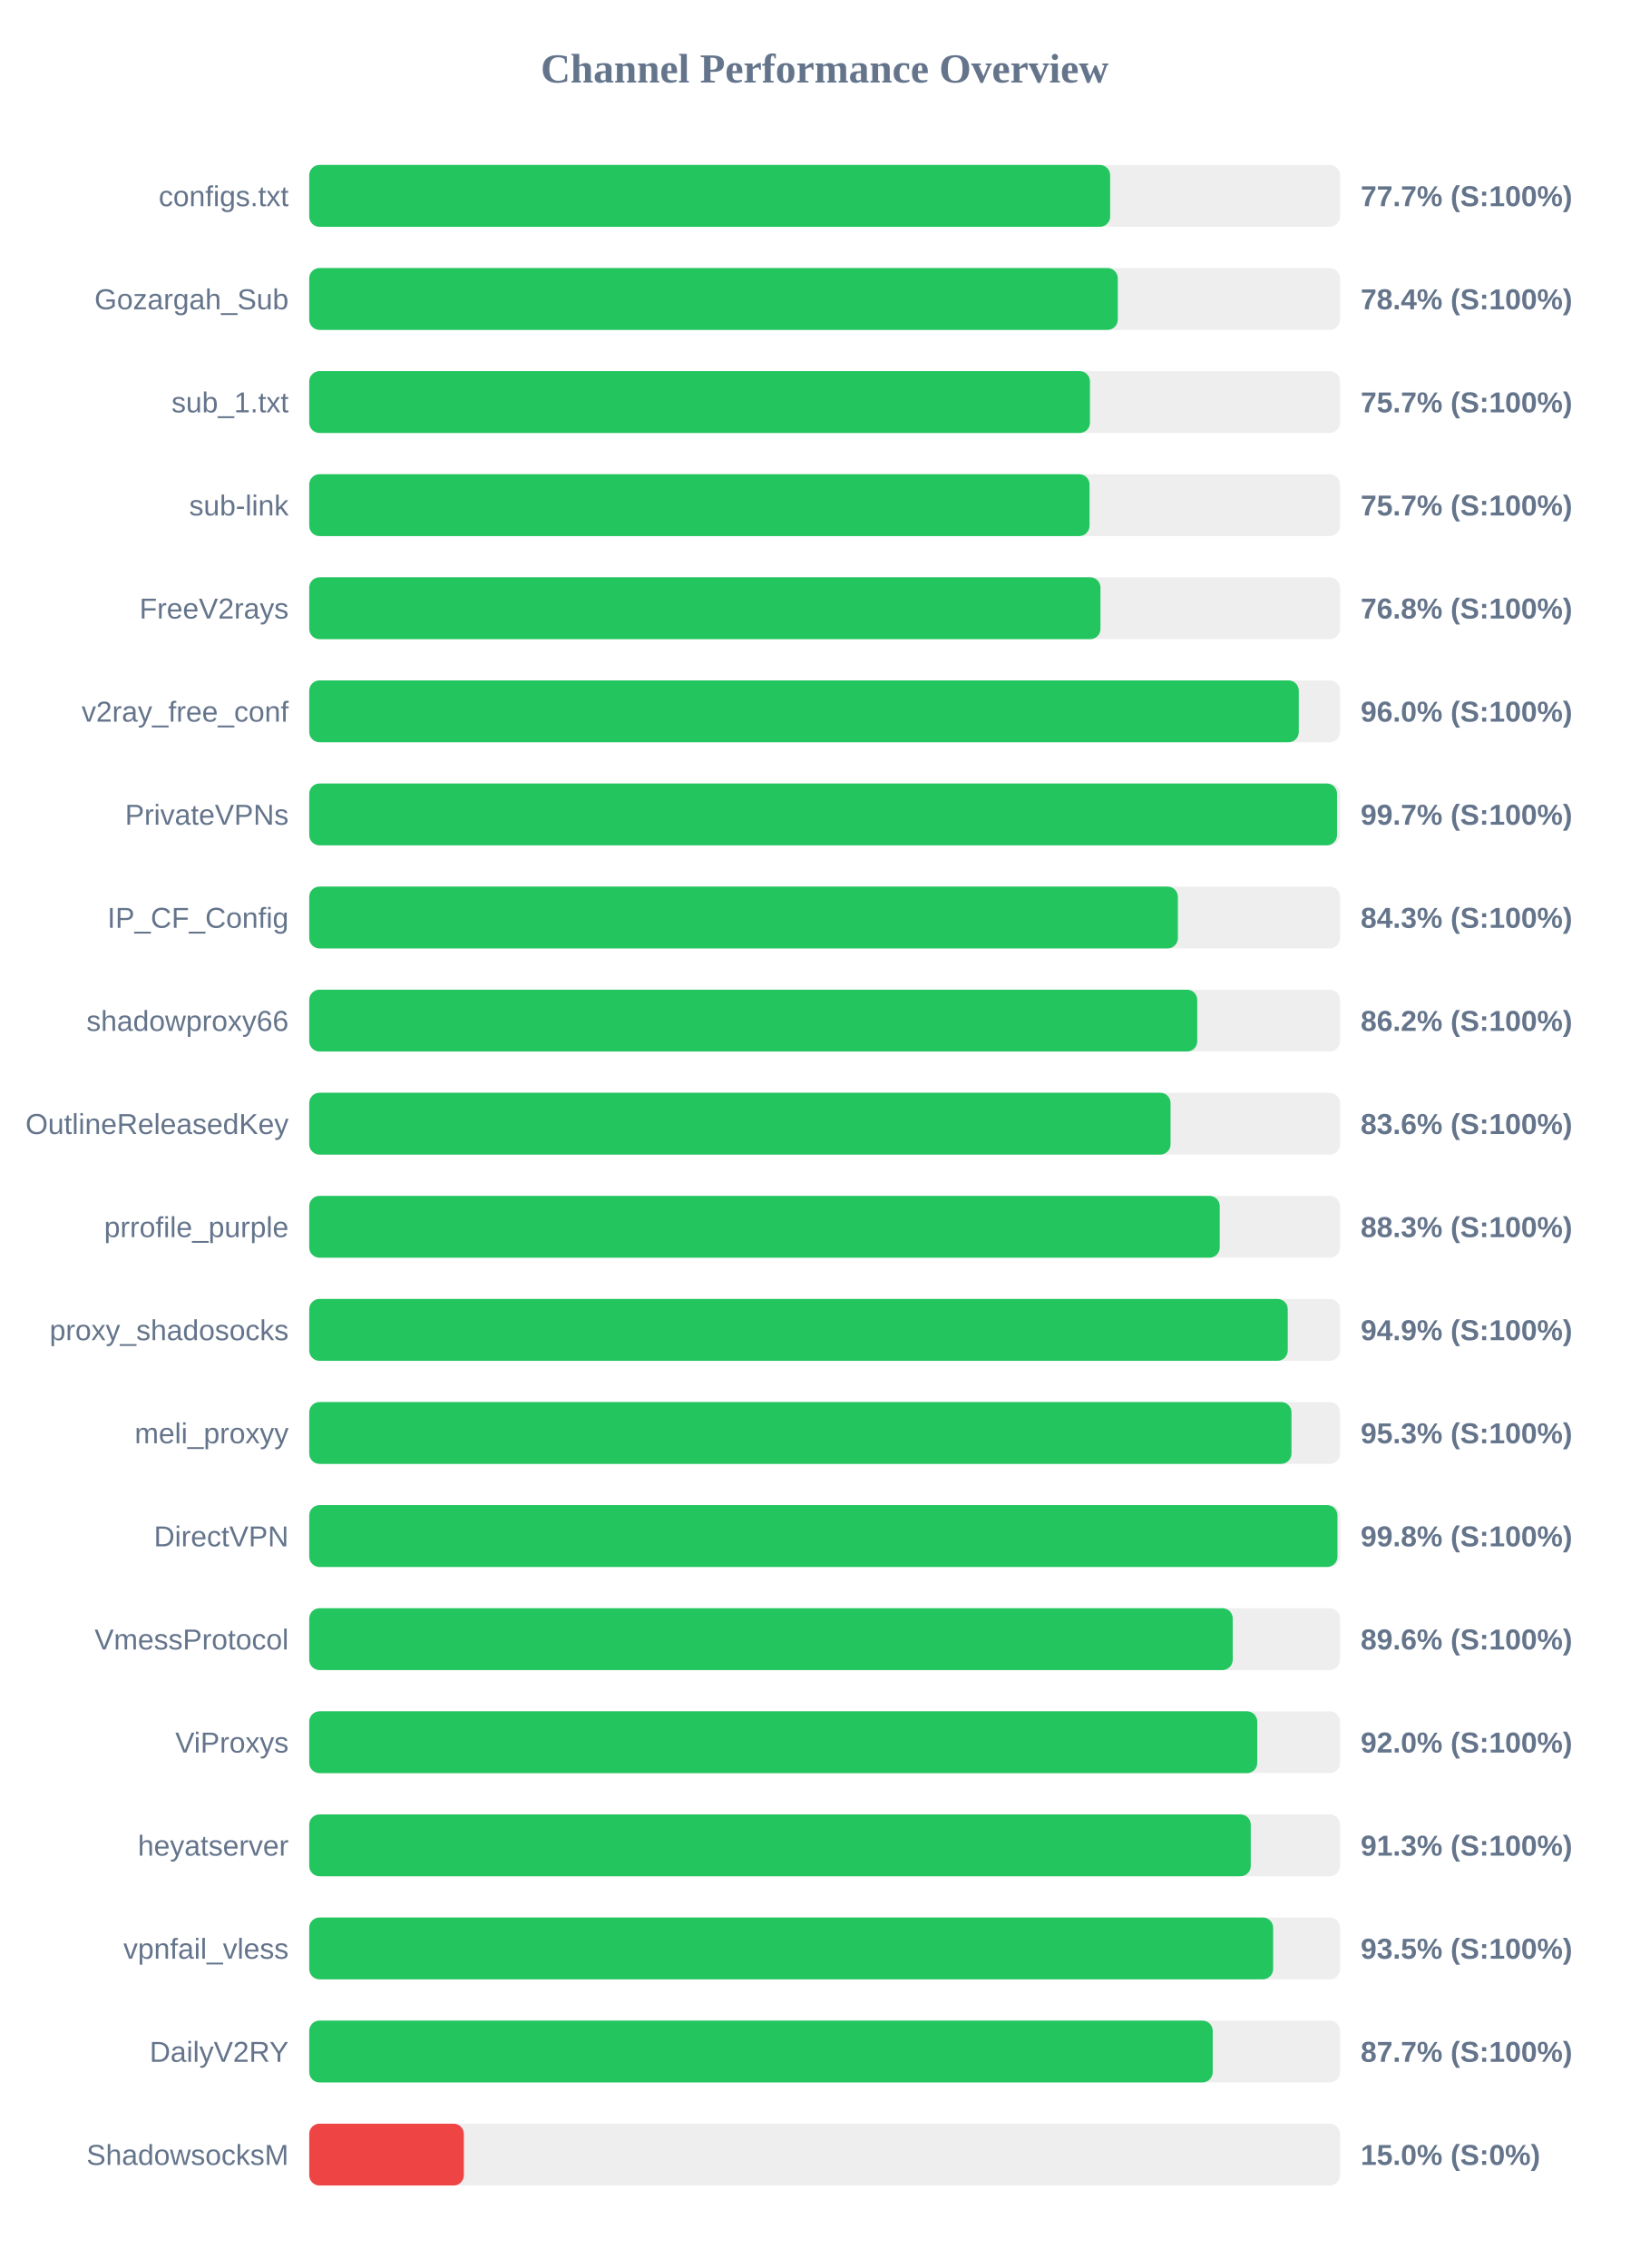
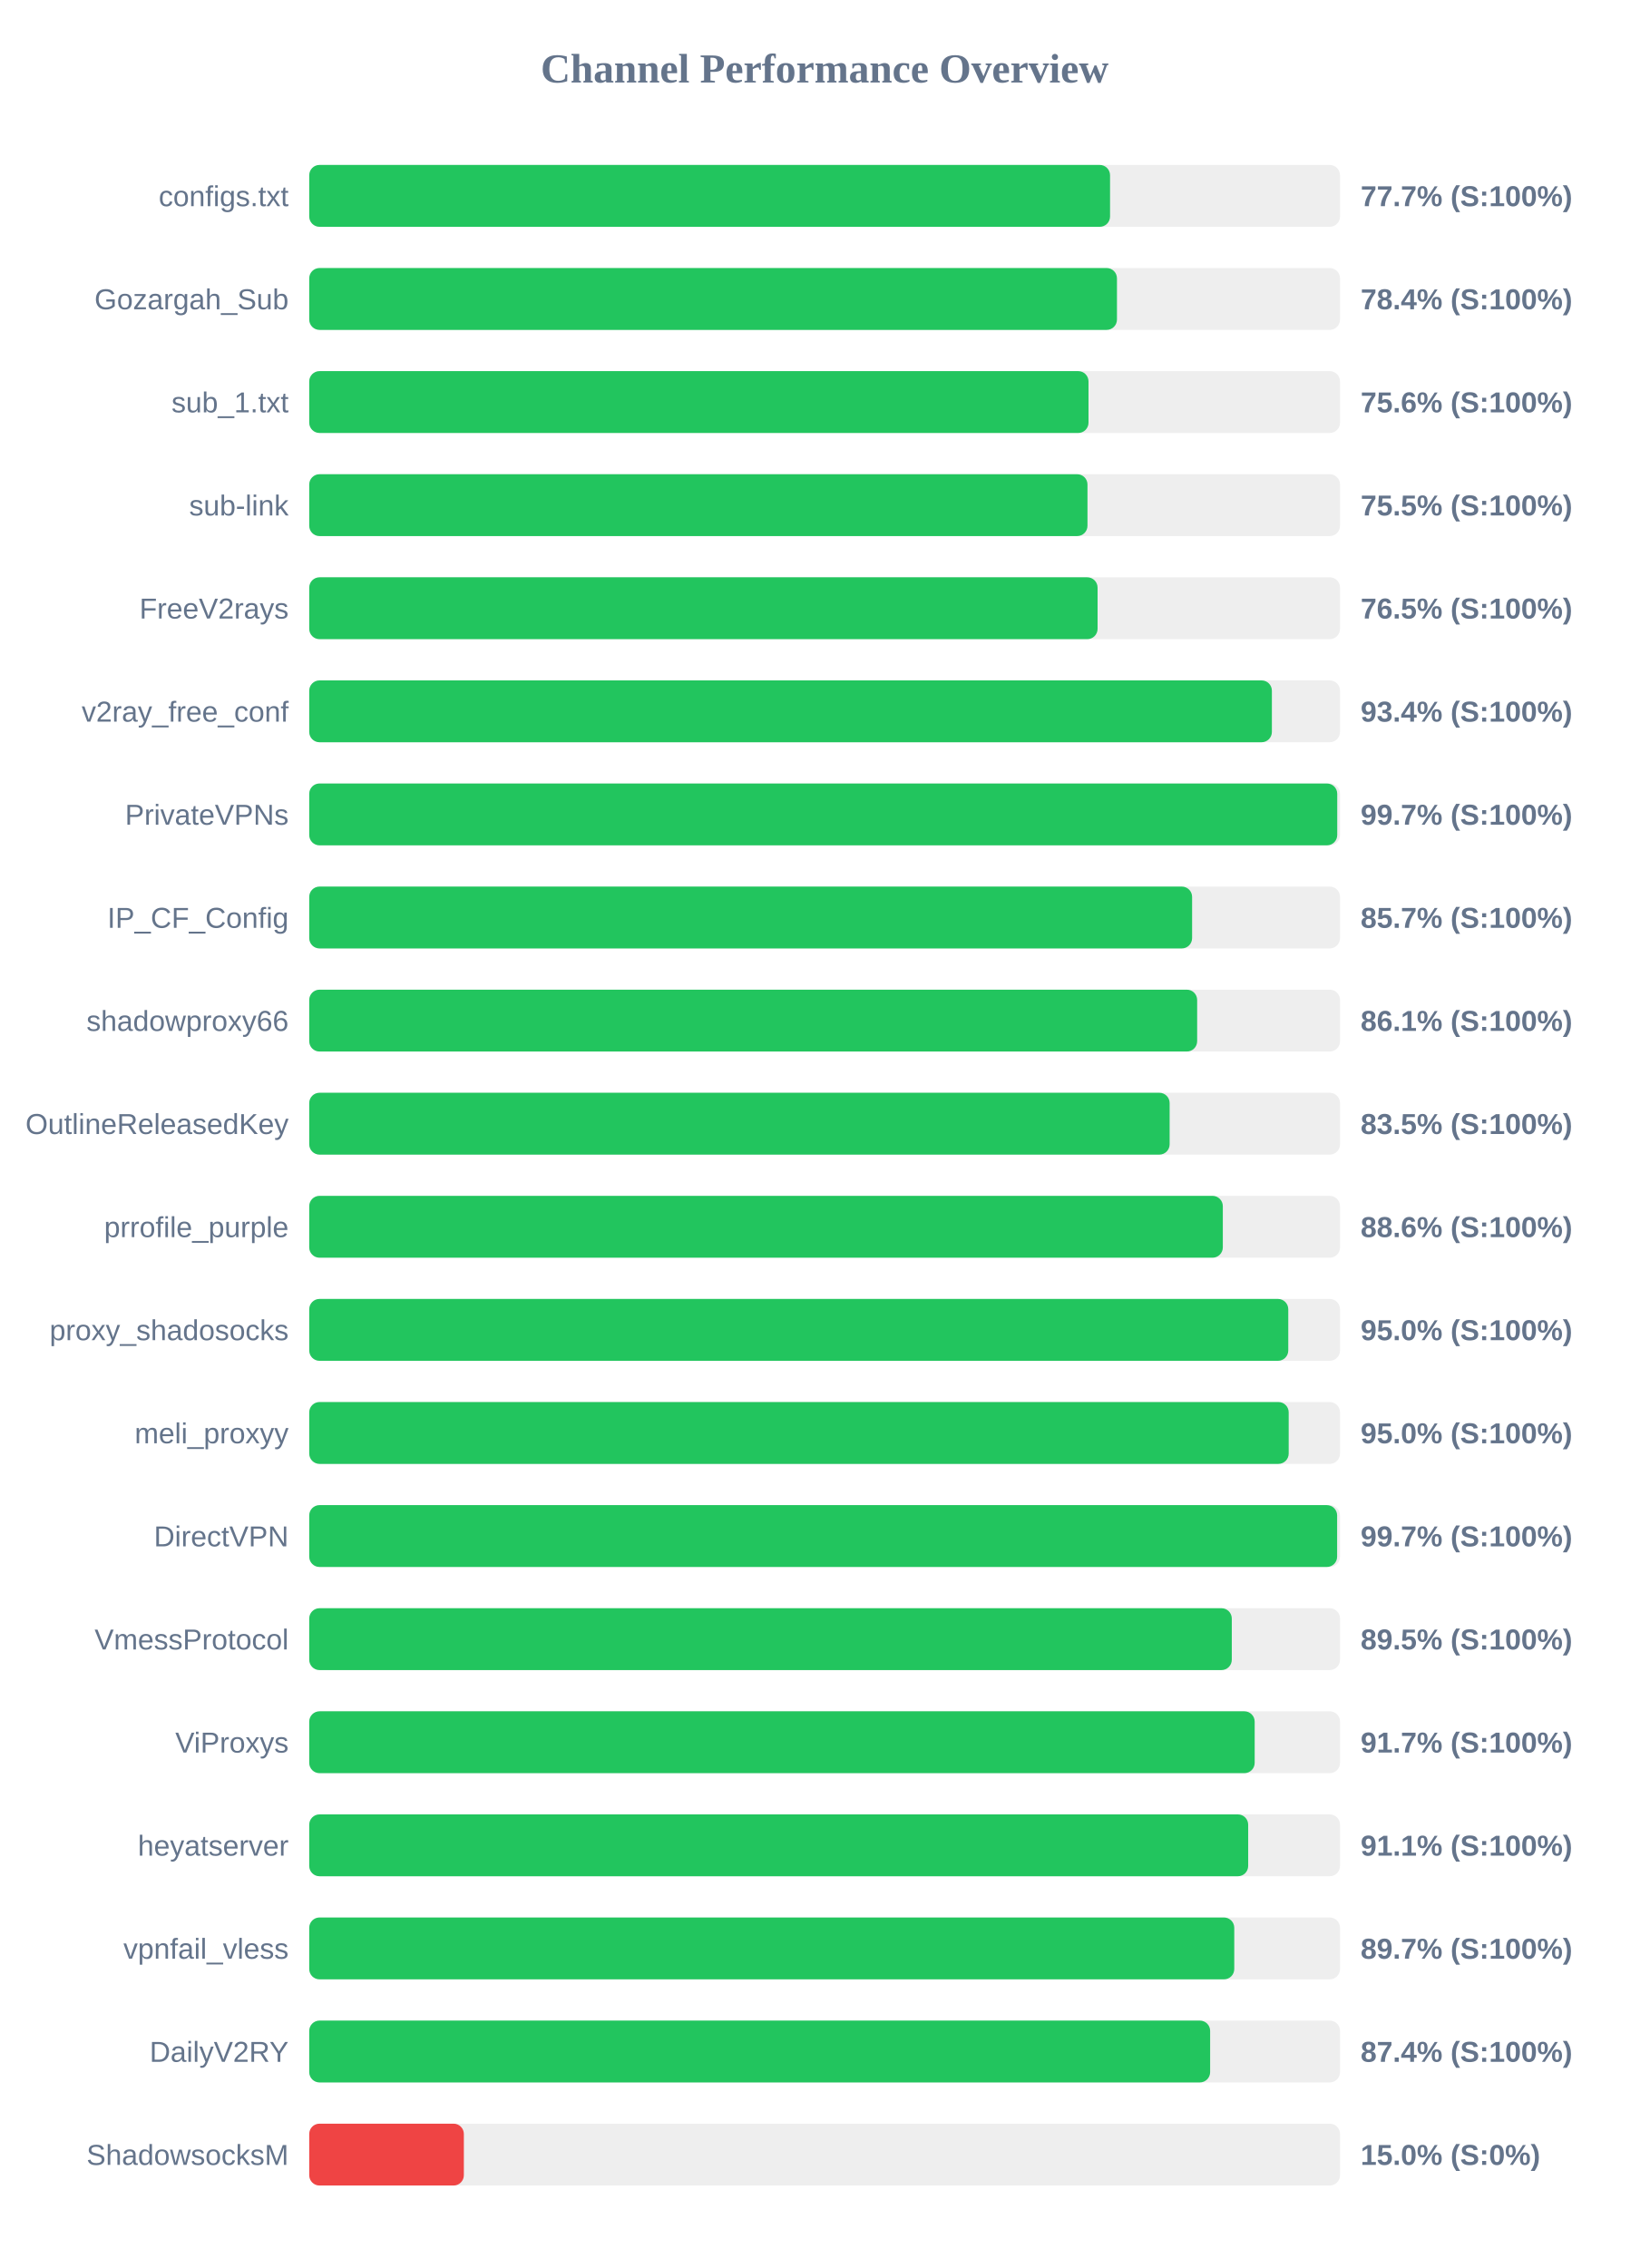
<svg xmlns="http://www.w3.org/2000/svg" width="800" height="1100" version="1.1">
  <style>
        .row { font: 14px Arial; fill: #64748b; }
        .score { font: bold 14px Arial; fill: #64748b; }
    </style>
  <text x="400" y="40" text-anchor="middle" font-size="20px" font-weight="bold" fill="#64748b">Channel Performance Overview</text>
  <rect x="150" y="80" width="500" height="30" fill="#eee" rx="5" />
-   <rect x="150" y="80" width="388.5" height="30" fill="#22c55e" rx="5" />
+   <rect x="150" y="80" width="388.45" height="30" fill="#22c55e" rx="5" />
  <text x="140" y="100" text-anchor="end" class="row">configs.txt</text>
  <text x="660" y="100" text-anchor="start" class="score">77.7% (S:100%)</text>
  <rect x="150" y="130" width="500" height="30" fill="#eee" rx="5" />
-   <rect x="150" y="130" width="392.2" height="30" fill="#22c55e" rx="5" />
+   <rect x="150" y="130" width="391.8" height="30" fill="#22c55e" rx="5" />
  <text x="140" y="150" text-anchor="end" class="row">Gozargah_Sub</text>
  <text x="660" y="150" text-anchor="start" class="score">78.4% (S:100%)</text>
  <rect x="150" y="180" width="500" height="30" fill="#eee" rx="5" />
-   <rect x="150" y="180" width="378.7" height="30" fill="#22c55e" rx="5" />
+   <rect x="150" y="180" width="378.0" height="30" fill="#22c55e" rx="5" />
  <text x="140" y="200" text-anchor="end" class="row">sub_1.txt</text>
-   <text x="660" y="200" text-anchor="start" class="score">75.7% (S:100%)</text>
+   <text x="660" y="200" text-anchor="start" class="score">75.6% (S:100%)</text>
  <rect x="150" y="230" width="500" height="30" fill="#eee" rx="5" />
-   <rect x="150" y="230" width="378.5" height="30" fill="#22c55e" rx="5" />
+   <rect x="150" y="230" width="377.5" height="30" fill="#22c55e" rx="5" />
  <text x="140" y="250" text-anchor="end" class="row">sub-link</text>
-   <text x="660" y="250" text-anchor="start" class="score">75.7% (S:100%)</text>
+   <text x="660" y="250" text-anchor="start" class="score">75.5% (S:100%)</text>
  <rect x="150" y="280" width="500" height="30" fill="#eee" rx="5" />
-   <rect x="150" y="280" width="383.8" height="30" fill="#22c55e" rx="5" />
+   <rect x="150" y="280" width="382.4" height="30" fill="#22c55e" rx="5" />
  <text x="140" y="300" text-anchor="end" class="row">FreeV2rays</text>
-   <text x="660" y="300" text-anchor="start" class="score">76.8% (S:100%)</text>
+   <text x="660" y="300" text-anchor="start" class="score">76.5% (S:100%)</text>
  <rect x="150" y="330" width="500" height="30" fill="#eee" rx="5" />
-   <rect x="150" y="330" width="480.0" height="30" fill="#22c55e" rx="5" />
+   <rect x="150" y="330" width="466.95" height="30" fill="#22c55e" rx="5" />
  <text x="140" y="350" text-anchor="end" class="row">v2ray_free_conf</text>
-   <text x="660" y="350" text-anchor="start" class="score">96.0% (S:100%)</text>
+   <text x="660" y="350" text-anchor="start" class="score">93.4% (S:100%)</text>
  <rect x="150" y="380" width="500" height="30" fill="#eee" rx="5" />
-   <rect x="150" y="380" width="498.55" height="30" fill="#22c55e" rx="5" />
+   <rect x="150" y="380" width="498.65" height="30" fill="#22c55e" rx="5" />
  <text x="140" y="400" text-anchor="end" class="row">PrivateVPNs</text>
  <text x="660" y="400" text-anchor="start" class="score">99.7% (S:100%)</text>
  <rect x="150" y="430" width="500" height="30" fill="#eee" rx="5" />
-   <rect x="150" y="430" width="421.35" height="30" fill="#22c55e" rx="5" />
+   <rect x="150" y="430" width="428.25" height="30" fill="#22c55e" rx="5" />
  <text x="140" y="450" text-anchor="end" class="row">IP_CF_Config</text>
-   <text x="660" y="450" text-anchor="start" class="score">84.3% (S:100%)</text>
+   <text x="660" y="450" text-anchor="start" class="score">85.7% (S:100%)</text>
  <rect x="150" y="480" width="500" height="30" fill="#eee" rx="5" />
-   <rect x="150" y="480" width="430.75" height="30" fill="#22c55e" rx="5" />
+   <rect x="150" y="480" width="430.7" height="30" fill="#22c55e" rx="5" />
  <text x="140" y="500" text-anchor="end" class="row">shadowproxy66</text>
-   <text x="660" y="500" text-anchor="start" class="score">86.2% (S:100%)</text>
+   <text x="660" y="500" text-anchor="start" class="score">86.1% (S:100%)</text>
  <rect x="150" y="530" width="500" height="30" fill="#eee" rx="5" />
-   <rect x="150" y="530" width="417.8" height="30" fill="#22c55e" rx="5" />
+   <rect x="150" y="530" width="417.35" height="30" fill="#22c55e" rx="5" />
  <text x="140" y="550" text-anchor="end" class="row">OutlineReleasedKey</text>
-   <text x="660" y="550" text-anchor="start" class="score">83.6% (S:100%)</text>
+   <text x="660" y="550" text-anchor="start" class="score">83.5% (S:100%)</text>
  <rect x="150" y="580" width="500" height="30" fill="#eee" rx="5" />
-   <rect x="150" y="580" width="441.65" height="30" fill="#22c55e" rx="5" />
+   <rect x="150" y="580" width="443.15" height="30" fill="#22c55e" rx="5" />
  <text x="140" y="600" text-anchor="end" class="row">prrofile_purple</text>
-   <text x="660" y="600" text-anchor="start" class="score">88.3% (S:100%)</text>
+   <text x="660" y="600" text-anchor="start" class="score">88.6% (S:100%)</text>
  <rect x="150" y="630" width="500" height="30" fill="#eee" rx="5" />
-   <rect x="150" y="630" width="474.65" height="30" fill="#22c55e" rx="5" />
+   <rect x="150" y="630" width="474.9" height="30" fill="#22c55e" rx="5" />
  <text x="140" y="650" text-anchor="end" class="row">proxy_shadosocks</text>
-   <text x="660" y="650" text-anchor="start" class="score">94.9% (S:100%)</text>
+   <text x="660" y="650" text-anchor="start" class="score">95.0% (S:100%)</text>
  <rect x="150" y="680" width="500" height="30" fill="#eee" rx="5" />
-   <rect x="150" y="680" width="476.45" height="30" fill="#22c55e" rx="5" />
+   <rect x="150" y="680" width="475.1" height="30" fill="#22c55e" rx="5" />
  <text x="140" y="700" text-anchor="end" class="row">meli_proxyy</text>
-   <text x="660" y="700" text-anchor="start" class="score">95.3% (S:100%)</text>
+   <text x="660" y="700" text-anchor="start" class="score">95.0% (S:100%)</text>
  <rect x="150" y="730" width="500" height="30" fill="#eee" rx="5" />
-   <rect x="150" y="730" width="498.75" height="30" fill="#22c55e" rx="5" />
+   <rect x="150" y="730" width="498.6" height="30" fill="#22c55e" rx="5" />
  <text x="140" y="750" text-anchor="end" class="row">DirectVPN</text>
-   <text x="660" y="750" text-anchor="start" class="score">99.8% (S:100%)</text>
+   <text x="660" y="750" text-anchor="start" class="score">99.7% (S:100%)</text>
  <rect x="150" y="780" width="500" height="30" fill="#eee" rx="5" />
-   <rect x="150" y="780" width="447.95" height="30" fill="#22c55e" rx="5" />
+   <rect x="150" y="780" width="447.5" height="30" fill="#22c55e" rx="5" />
  <text x="140" y="800" text-anchor="end" class="row">VmessProtocol</text>
-   <text x="660" y="800" text-anchor="start" class="score">89.6% (S:100%)</text>
+   <text x="660" y="800" text-anchor="start" class="score">89.5% (S:100%)</text>
  <rect x="150" y="830" width="500" height="30" fill="#eee" rx="5" />
-   <rect x="150" y="830" width="459.85" height="30" fill="#22c55e" rx="5" />
+   <rect x="150" y="830" width="458.6" height="30" fill="#22c55e" rx="5" />
  <text x="140" y="850" text-anchor="end" class="row">ViProxys</text>
-   <text x="660" y="850" text-anchor="start" class="score">92.0% (S:100%)</text>
+   <text x="660" y="850" text-anchor="start" class="score">91.7% (S:100%)</text>
  <rect x="150" y="880" width="500" height="30" fill="#eee" rx="5" />
-   <rect x="150" y="880" width="456.7" height="30" fill="#22c55e" rx="5" />
+   <rect x="150" y="880" width="455.45" height="30" fill="#22c55e" rx="5" />
  <text x="140" y="900" text-anchor="end" class="row">heyatserver</text>
-   <text x="660" y="900" text-anchor="start" class="score">91.3% (S:100%)</text>
+   <text x="660" y="900" text-anchor="start" class="score">91.1% (S:100%)</text>
  <rect x="150" y="930" width="500" height="30" fill="#eee" rx="5" />
-   <rect x="150" y="930" width="467.55" height="30" fill="#22c55e" rx="5" />
+   <rect x="150" y="930" width="448.7" height="30" fill="#22c55e" rx="5" />
  <text x="140" y="950" text-anchor="end" class="row">vpnfail_vless</text>
-   <text x="660" y="950" text-anchor="start" class="score">93.5% (S:100%)</text>
+   <text x="660" y="950" text-anchor="start" class="score">89.7% (S:100%)</text>
  <rect x="150" y="980" width="500" height="30" fill="#eee" rx="5" />
-   <rect x="150" y="980" width="438.25" height="30" fill="#22c55e" rx="5" />
+   <rect x="150" y="980" width="437.0" height="30" fill="#22c55e" rx="5" />
  <text x="140" y="1000" text-anchor="end" class="row">DailyV2RY</text>
-   <text x="660" y="1000" text-anchor="start" class="score">87.7% (S:100%)</text>
+   <text x="660" y="1000" text-anchor="start" class="score">87.4% (S:100%)</text>
  <rect x="150" y="1030" width="500" height="30" fill="#eee" rx="5" />
  <rect x="150" y="1030" width="75.0" height="30" fill="#ef4444" rx="5" />
  <text x="140" y="1050" text-anchor="end" class="row">ShadowsocksM</text>
  <text x="660" y="1050" text-anchor="start" class="score">15.0% (S:0%)</text>
</svg>
